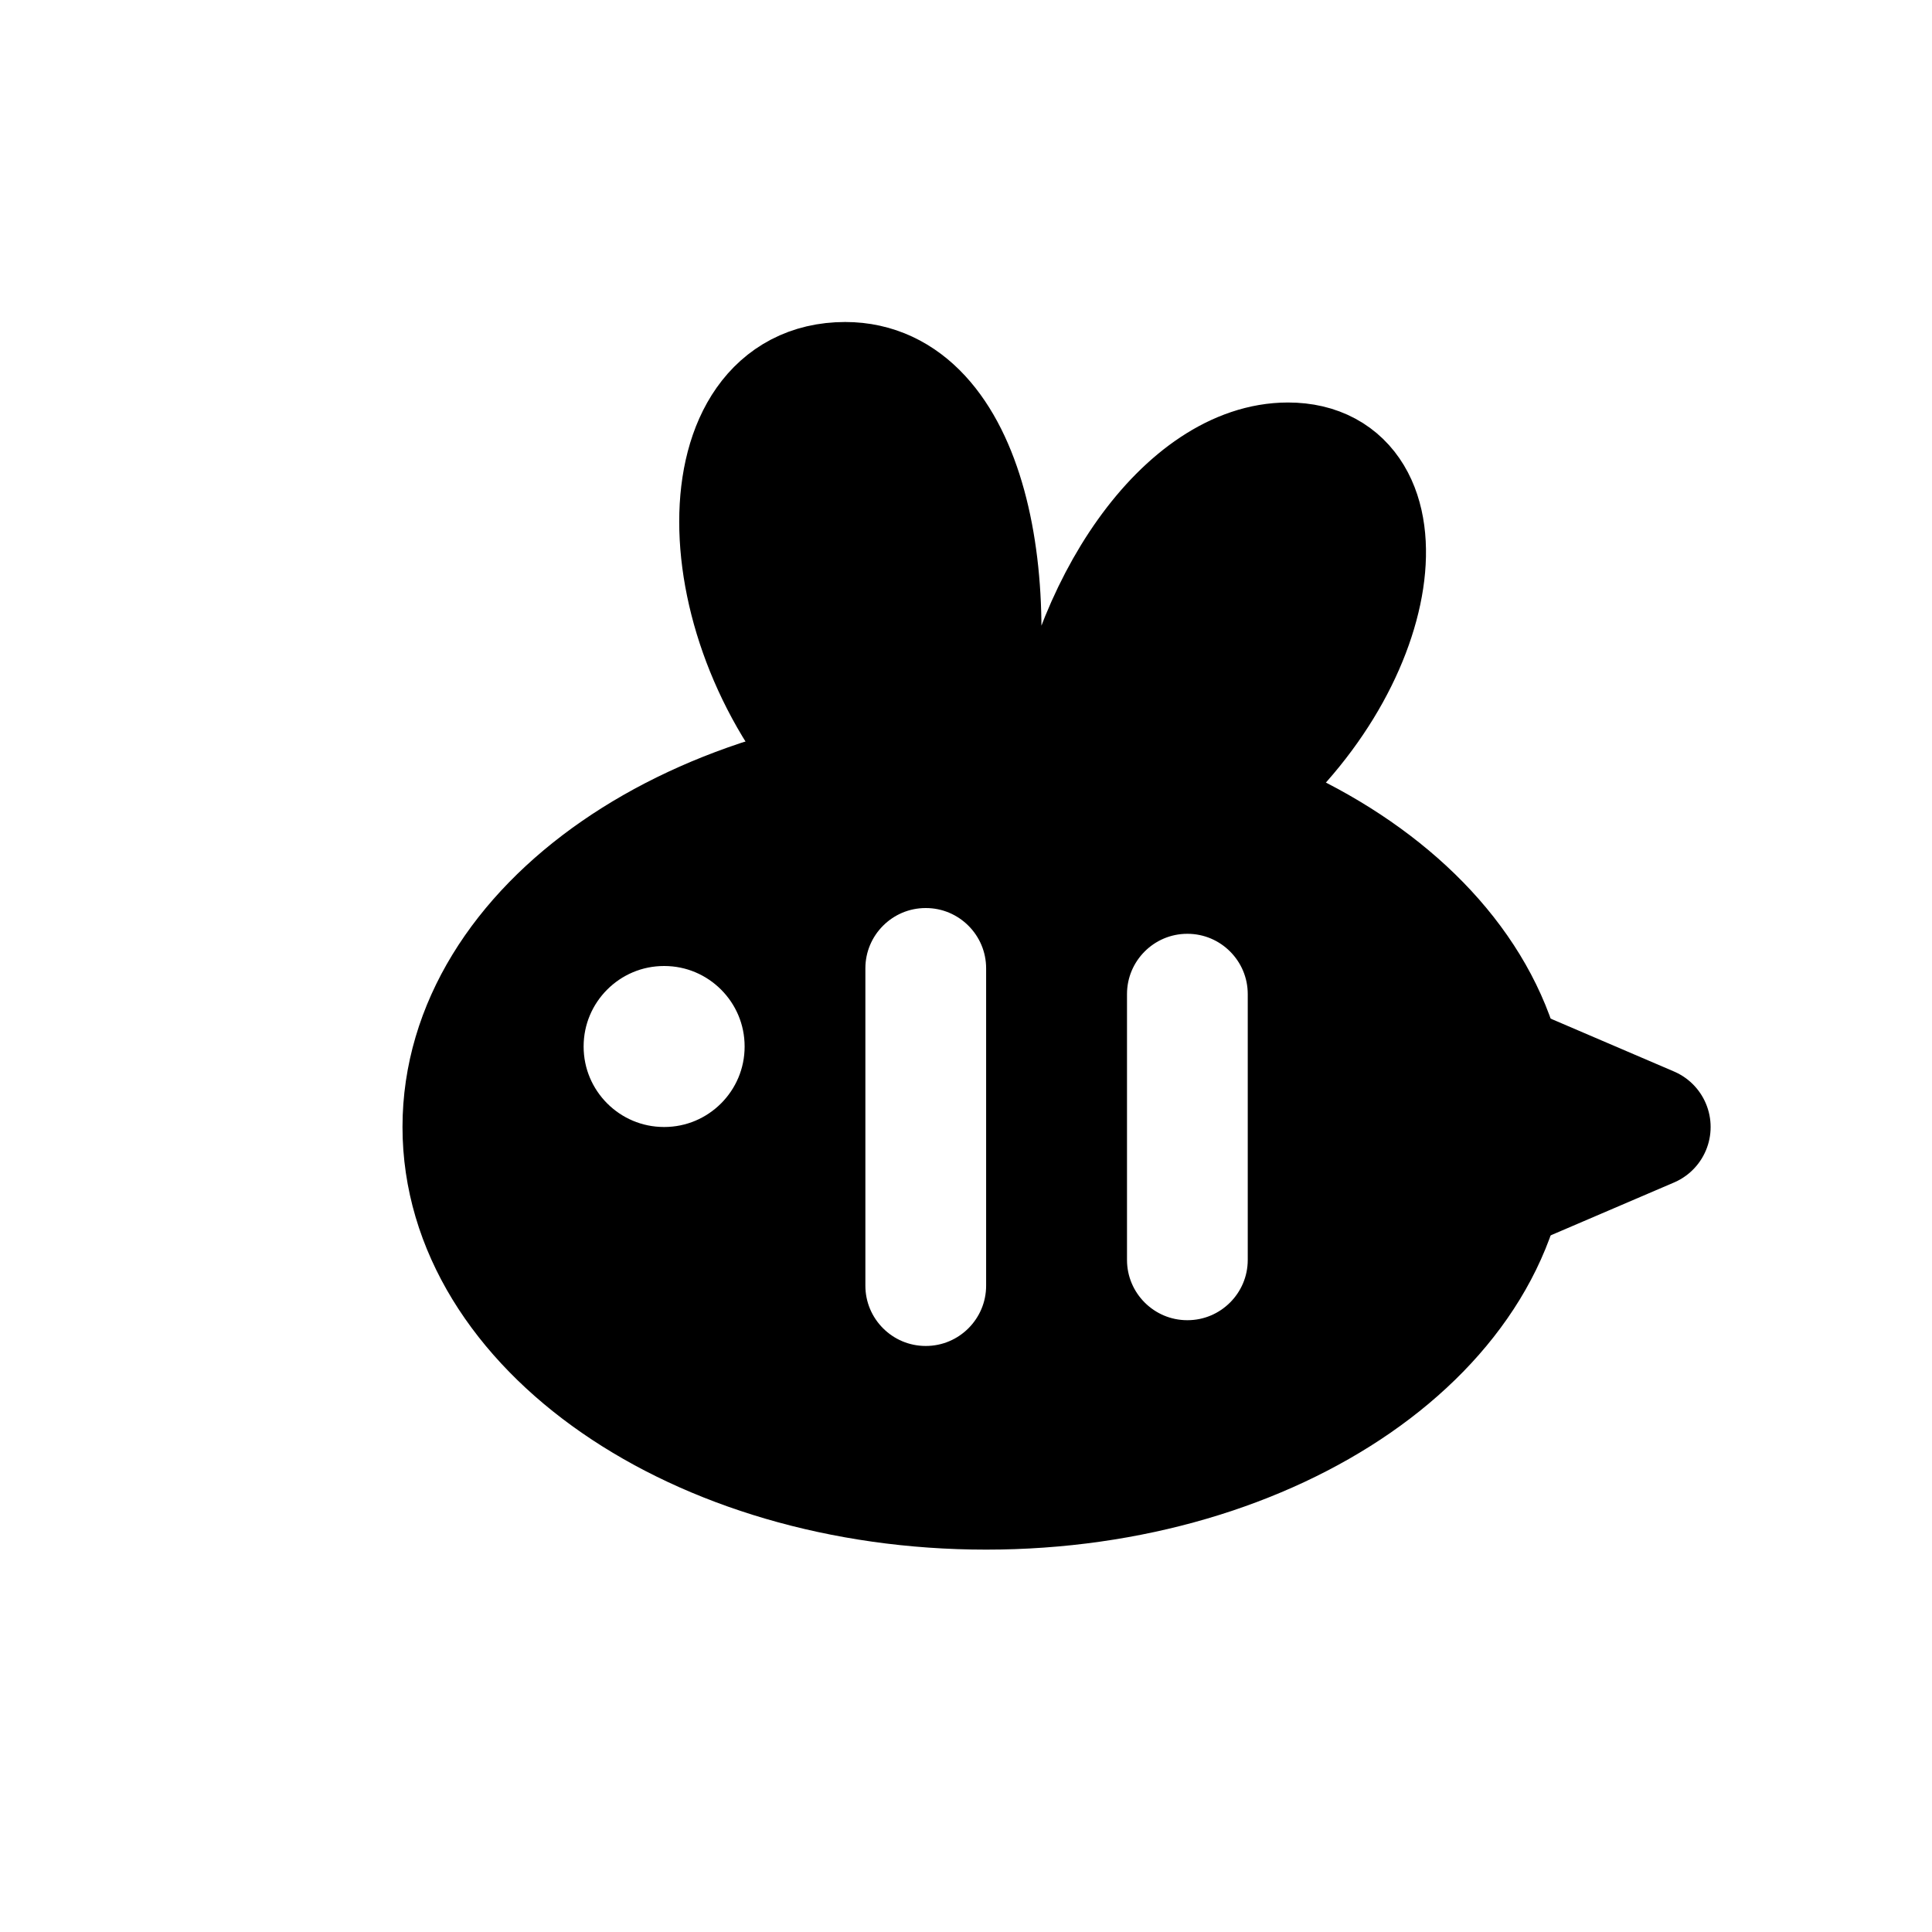
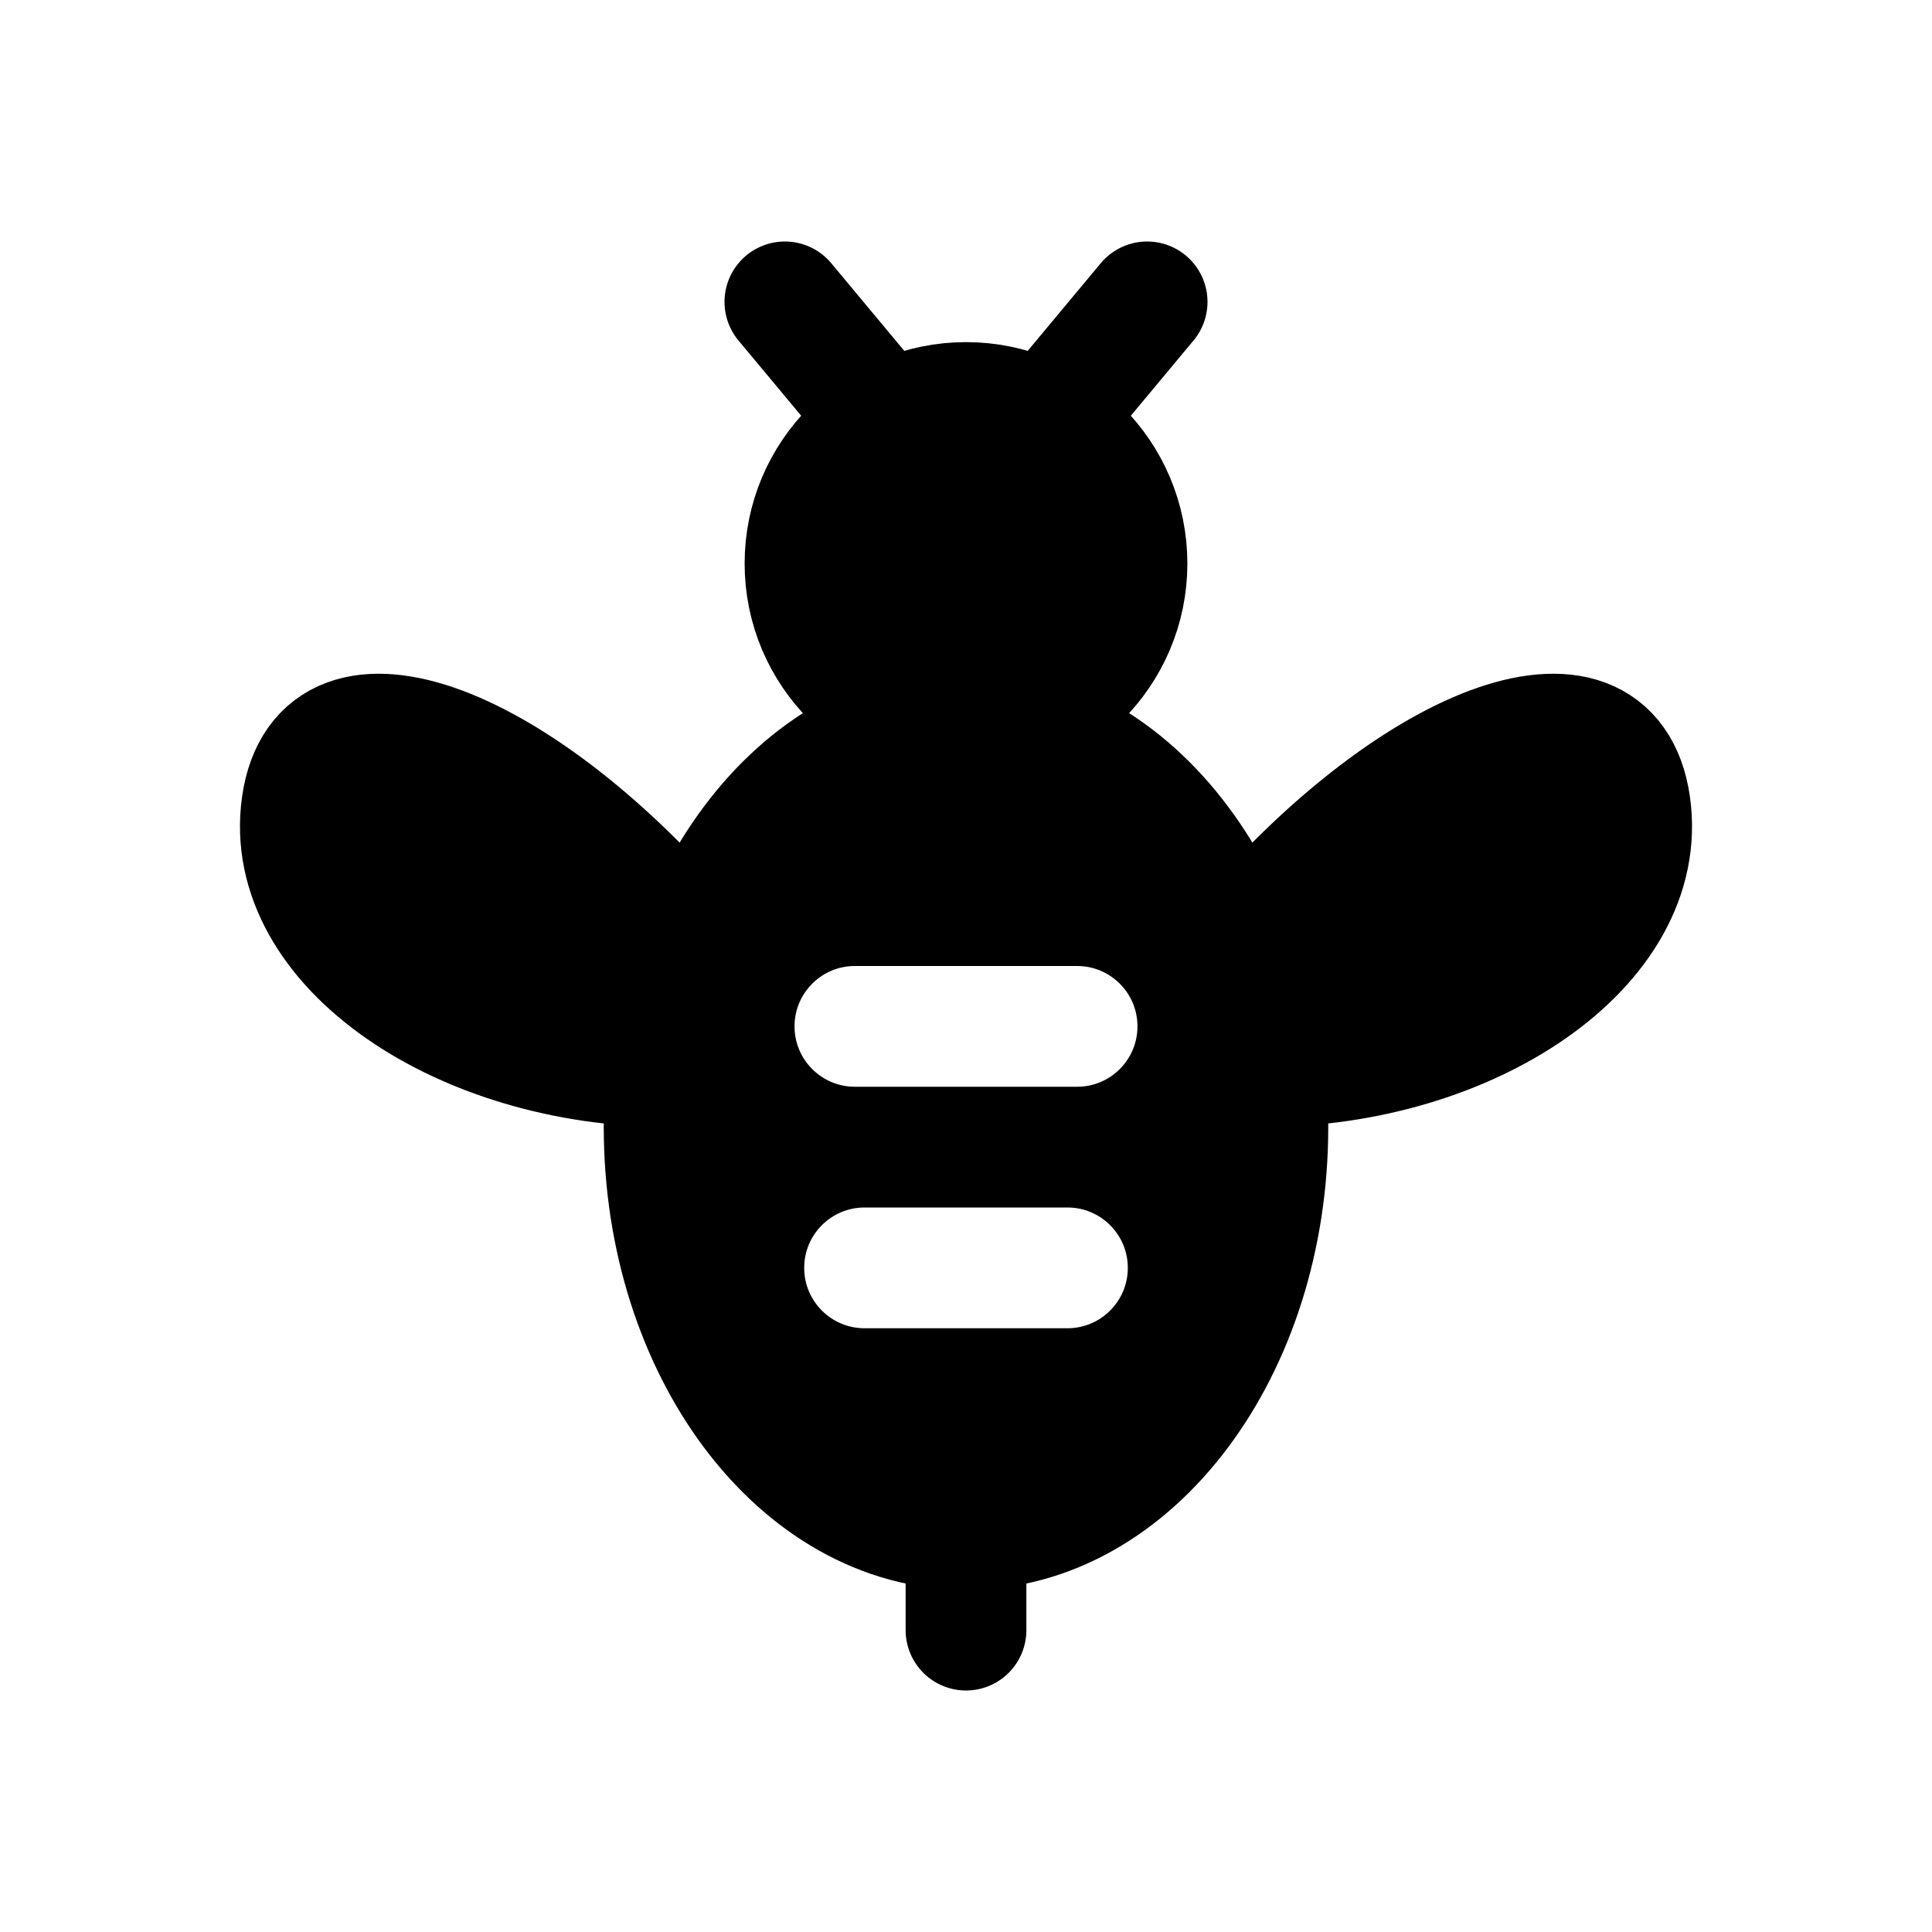
<svg xmlns="http://www.w3.org/2000/svg" viewBox="0 0 24 24" fill="currentColor" stroke="currentColor" stroke-width="1.5" stroke-linecap="round" stroke-linejoin="round" fill-rule="evenodd">
-   <path d="M5.75 14A6.5 4.5 0 1 1 18.75 14A6.5 4.5 0 1 1 5.75 14ZM13 12.03L13 15.97A1.5 1.5 0 0 1 10 15.97L10 12.03A1.5 1.5 0 0 1 13 12.03ZM16.25 12.35L16.25 15.65A1.5 1.5 0 0 1 13.25 15.65L13.25 12.35A1.5 1.5 0 0 1 16.25 12.35ZM6.5 13A1.75 1.75 0 1 1 10 13A1.75 1.75 0 1 1 6.5 13Z" />
-   <path d="M18.75 13.25 20.5 14 18.75 14.75Z" />
-   <path d="M10.5 9.6C8.75 7.75 8.75 4.75 10.5 4.75C12 4.75 12.5 7.25 12 9.55ZM13.25 9.6C13.5 7.5 14.75 5.75 16 5.75C17.5 5.75 17.25 8.25 15.25 9.85Z" />
+   <circle cx="12" cy="7" r="2" />
+   <path d="M8.25 14A3.75 5 0 1 1 15.75 14A3.75 5 0 1 1 8.25 14ZM10.62 11.25L13.38 11.25A1.5 1.5 0 0 1 13.38 14.25L10.62 14.25A1.5 1.5 0 0 1 10.62 11.25ZM10.74 14.25L13.26 14.25A1.5 1.5 0 0 1 13.26 17.25L10.74 17.25A1.5 1.5 0 0 1 10.74 14.25Z" />
+   <path d="M8.6 11.75C6.5 9.25 4 8.25 3.75 10C3.5 11.75 5.75 13.25 8.3 13.25Z" />
+   <path d="M15.4 11.75C17.5 9.25 20 8.25 20.25 10C20.5 11.75 18.25 13.25 15.7 13.25Z" />
+   <path fill="none" d="M11 5.25 9.75 3.75M13 5.25 14.25 3.75M12 19V20.25" />
</svg>
